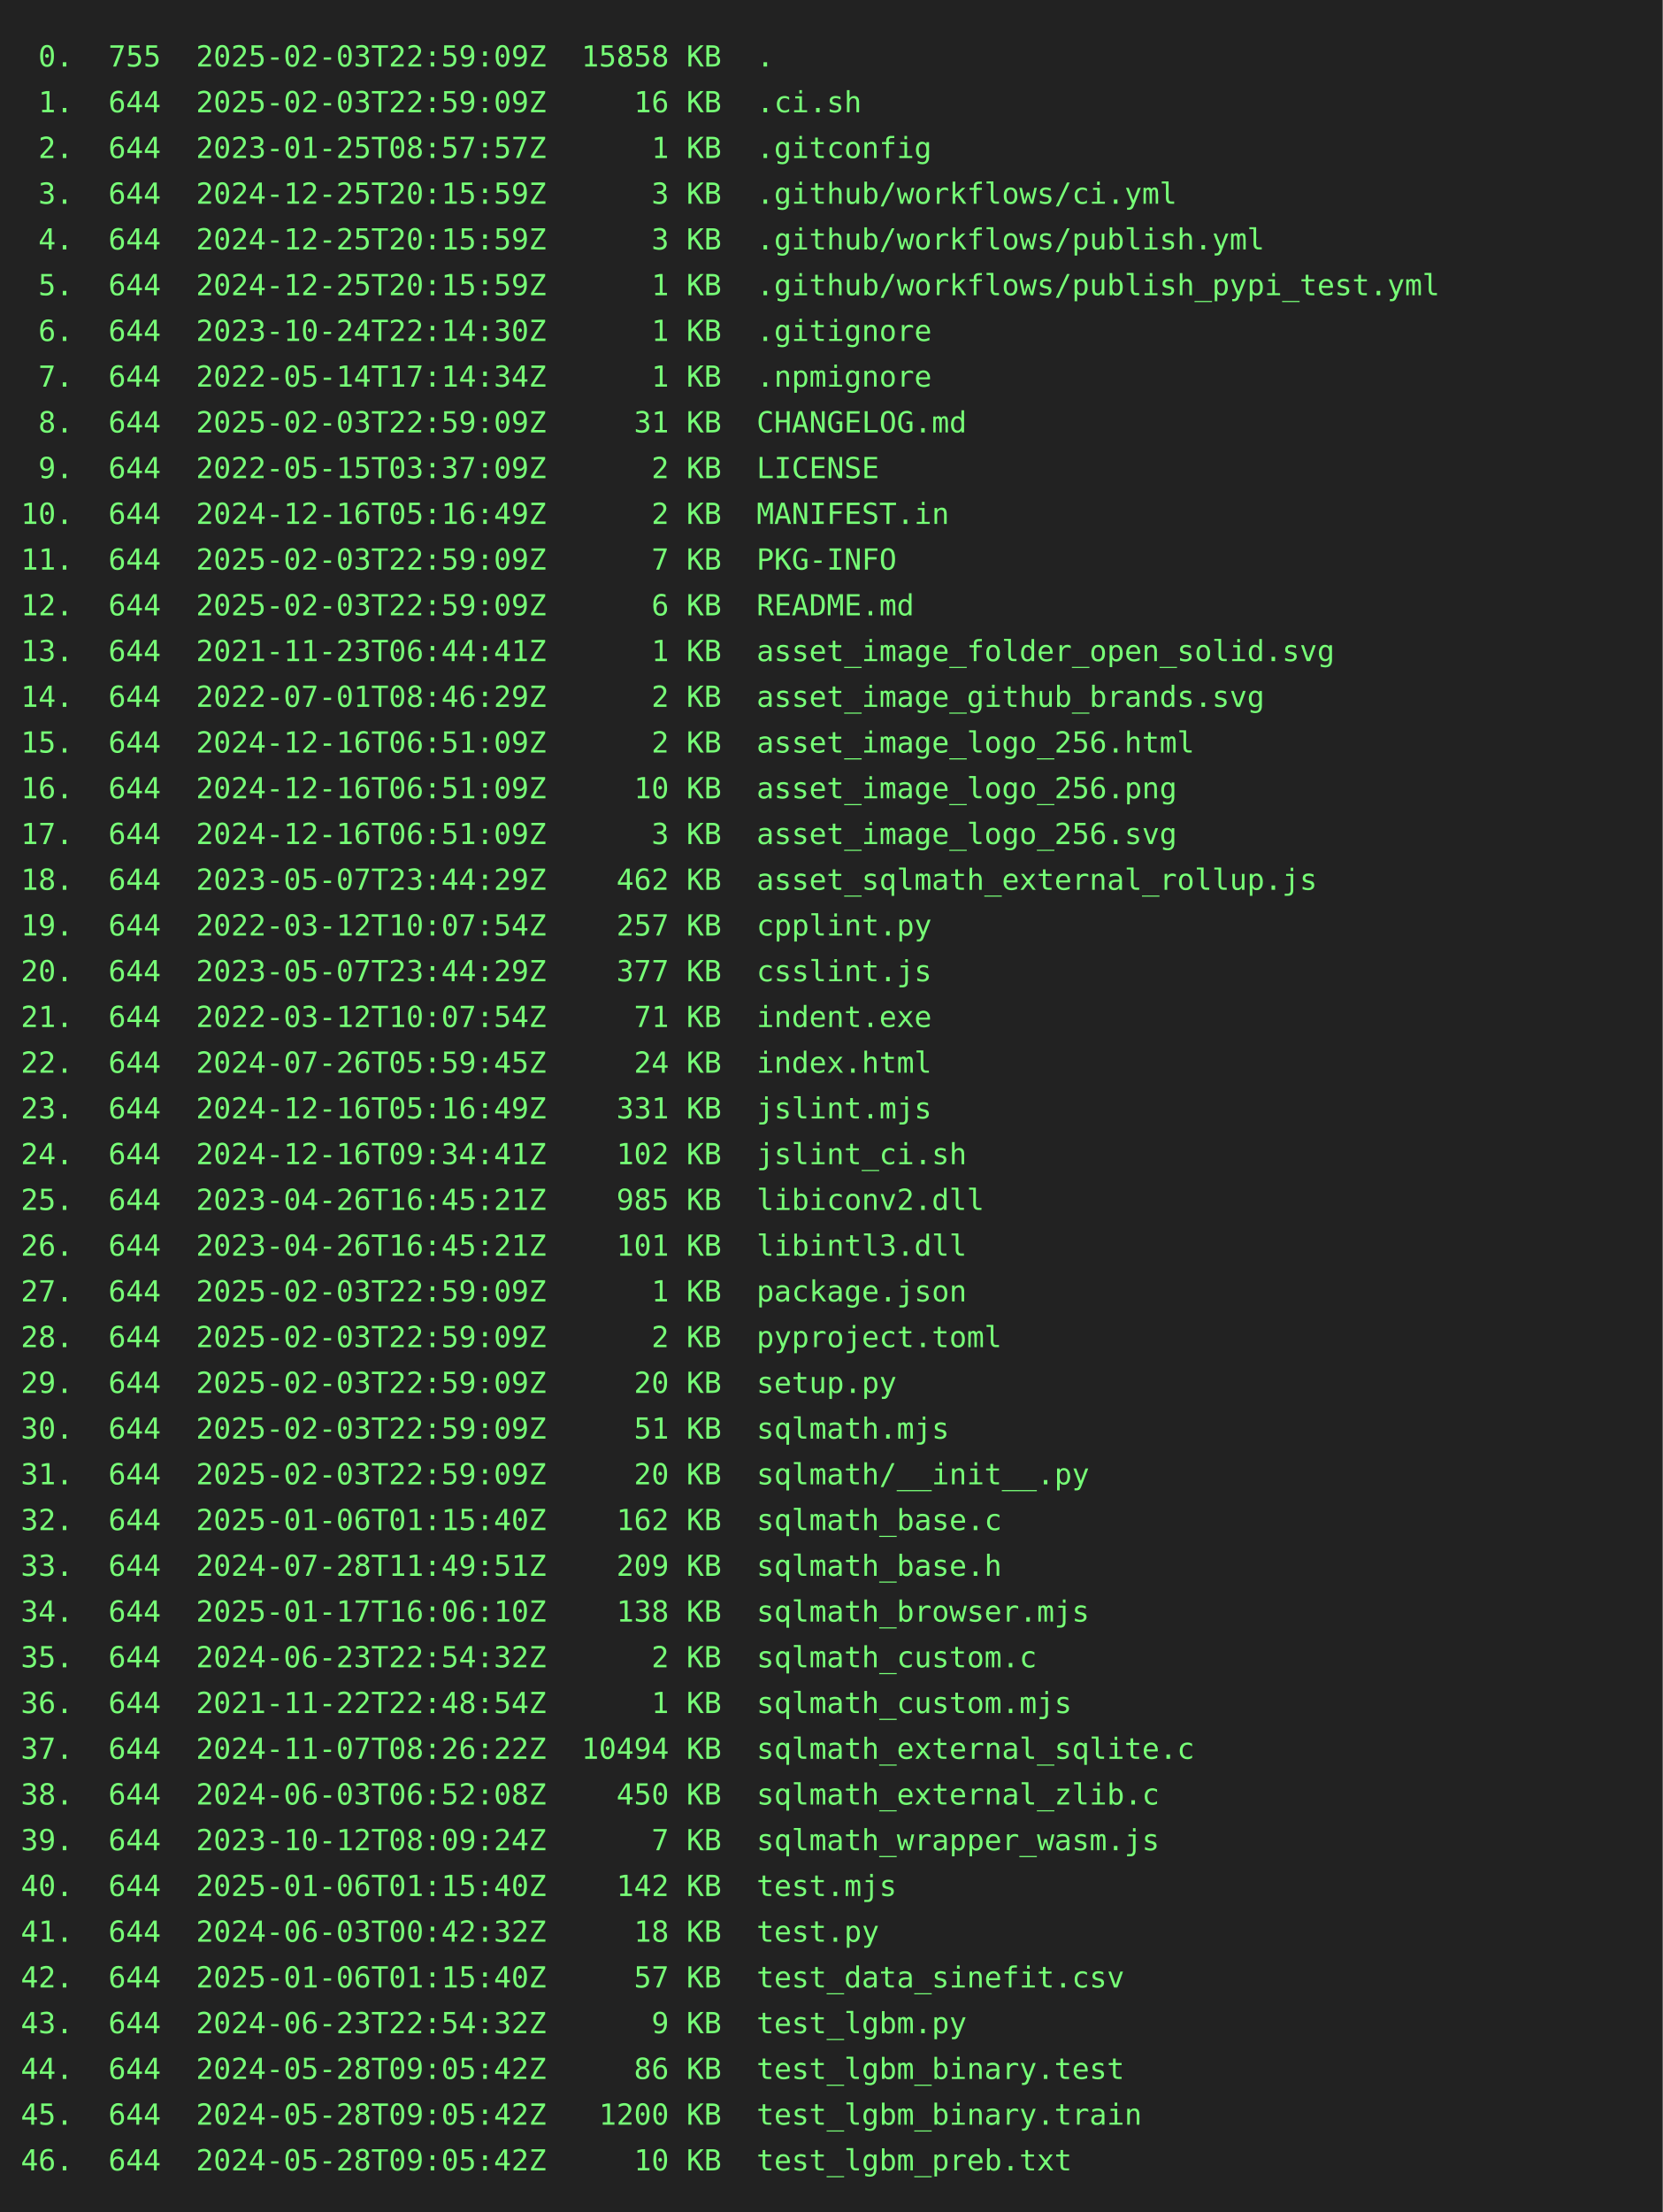
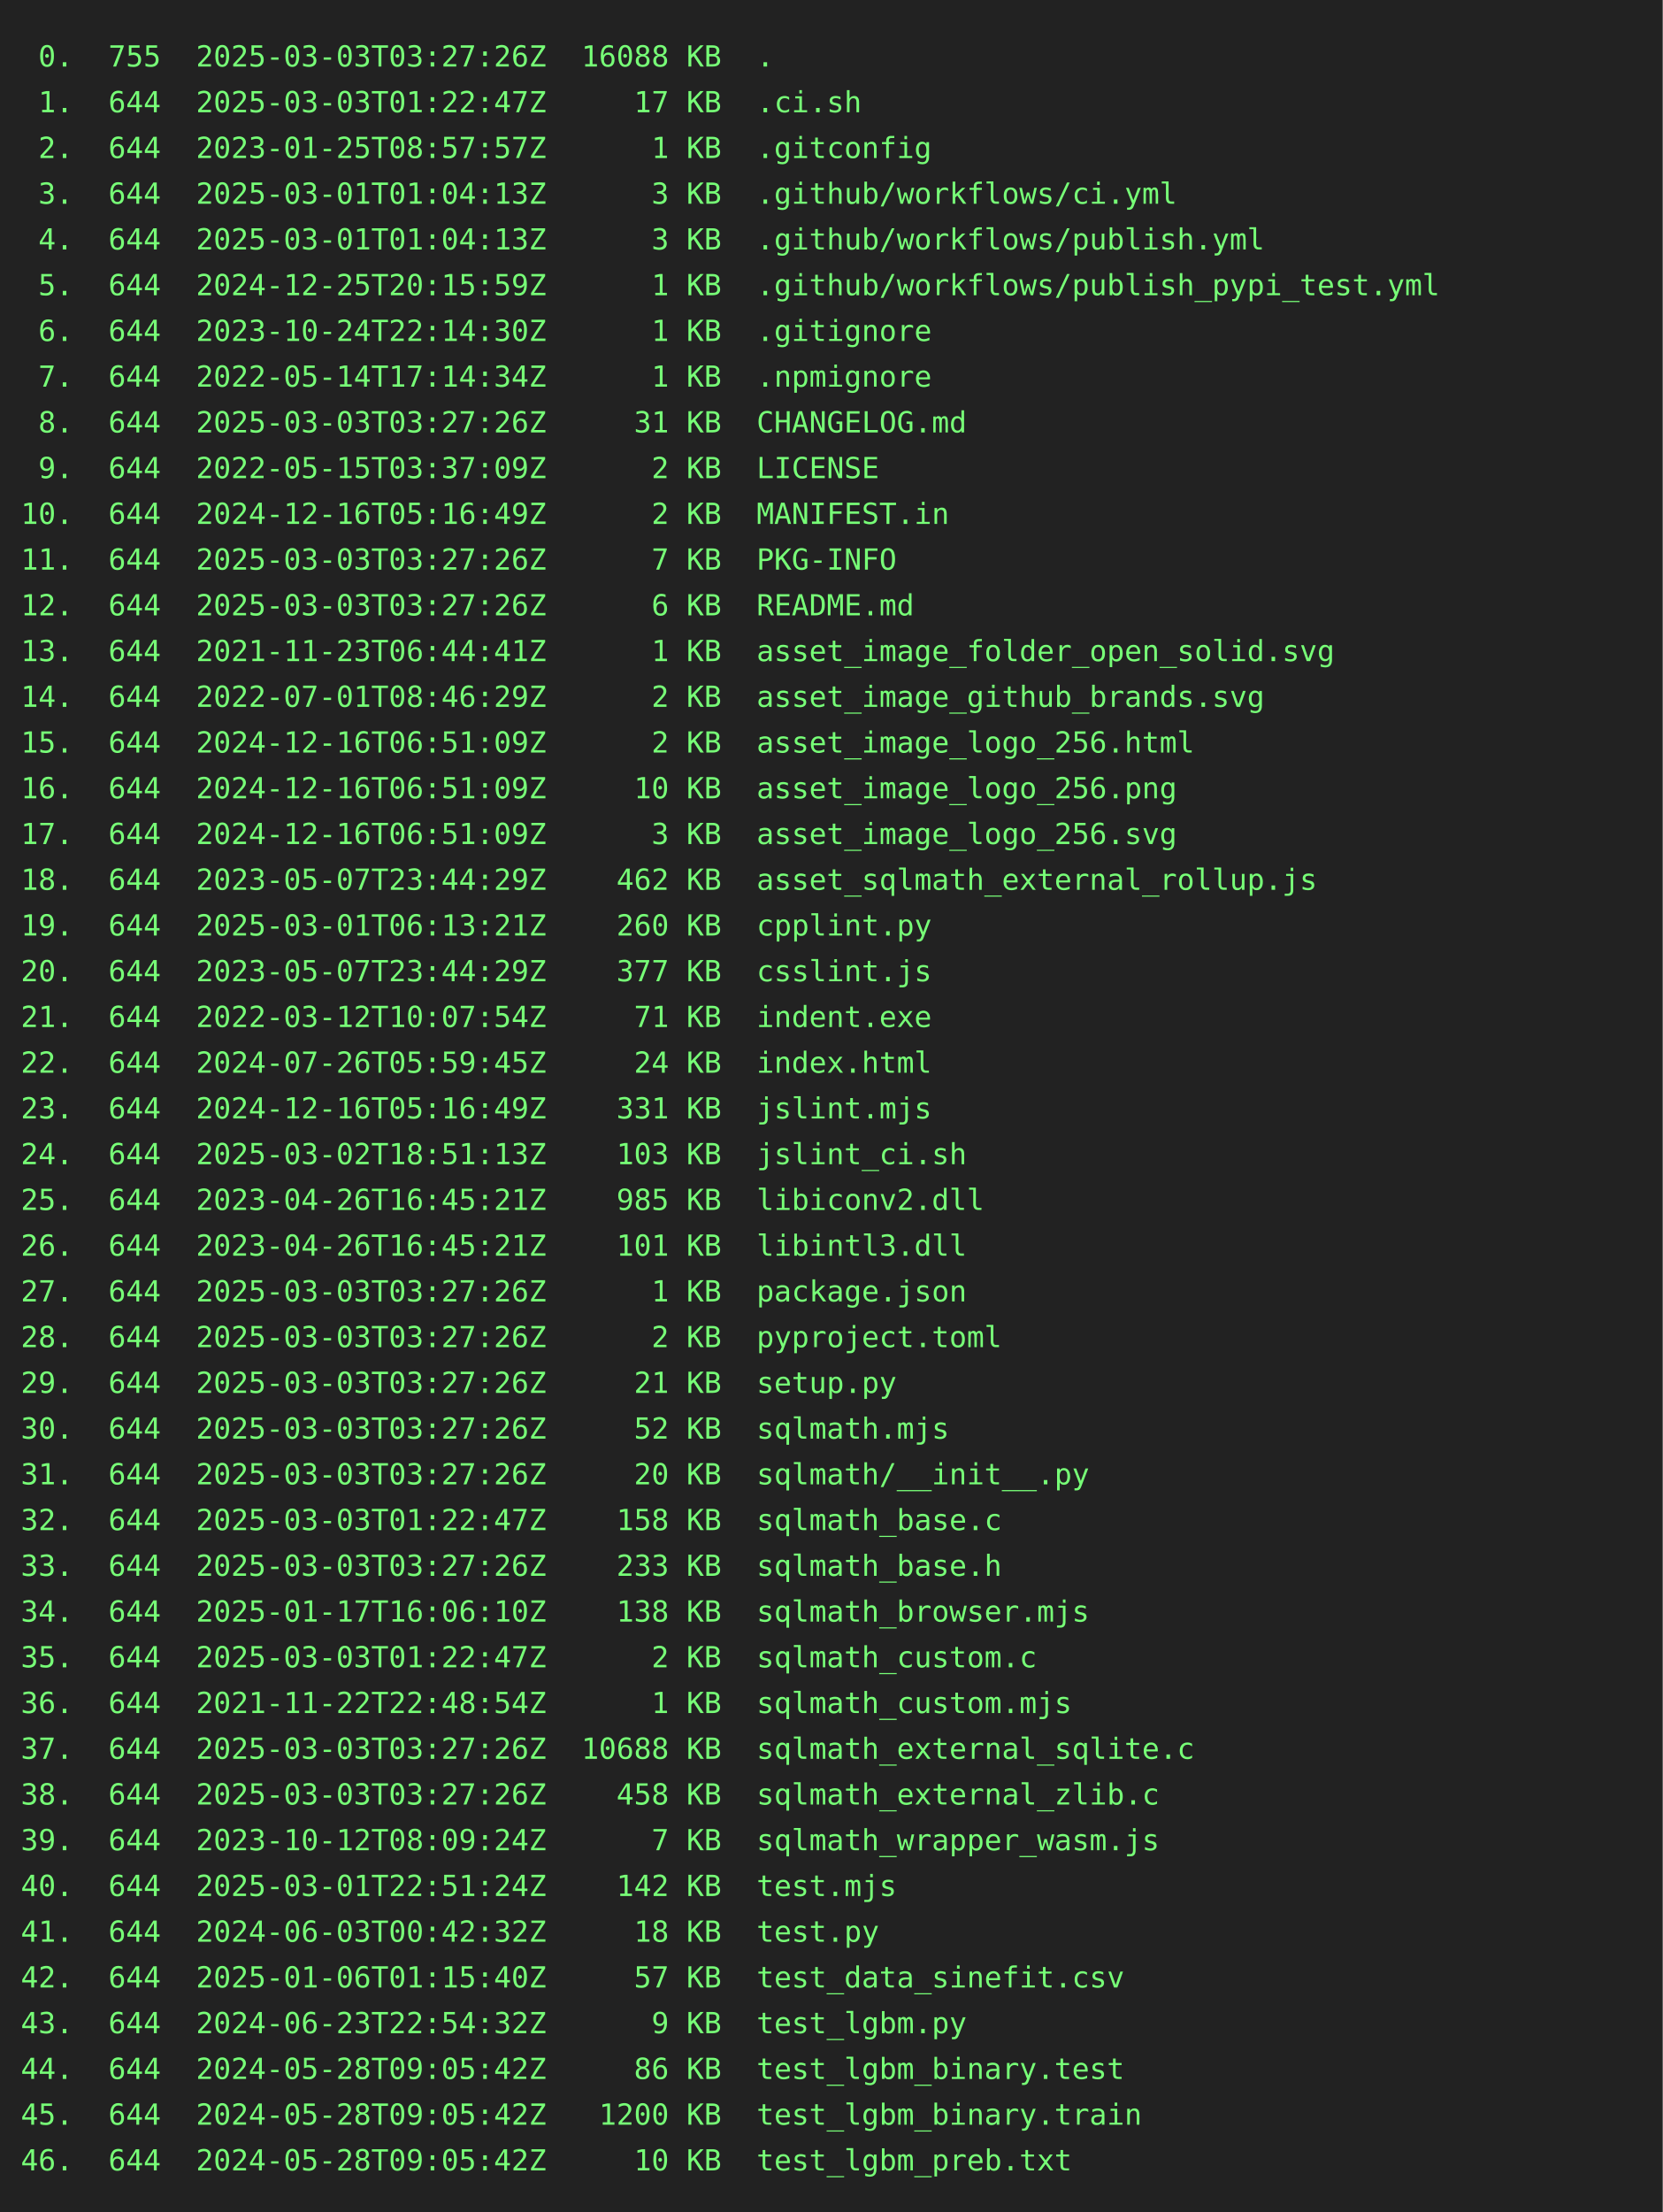
<svg xmlns="http://www.w3.org/2000/svg" height="1064" width="800">
  <rect height="1064" fill="#222" width="800" />
  <text fill="#7f7" font-family="consolas, menlo, monospace" font-size="14" xml:space="preserve">
-     <tspan lengthAdjust="spacingAndGlyphs" textLength="768" x="10" y="32"> 0.  755  2025-02-03T22:59:09Z  15858 KB  .                                                      </tspan>
-     <tspan lengthAdjust="spacingAndGlyphs" textLength="768" x="10" y="54"> 1.  644  2025-02-03T22:59:09Z     16 KB  .ci.sh                                                 </tspan>
+     <tspan lengthAdjust="spacingAndGlyphs" textLength="768" x="10" y="32"> 0.  755  2025-03-03T03:27:26Z  16088 KB  .                                                      </tspan>
+     <tspan lengthAdjust="spacingAndGlyphs" textLength="768" x="10" y="54"> 1.  644  2025-03-03T01:22:47Z     17 KB  .ci.sh                                                 </tspan>
    <tspan lengthAdjust="spacingAndGlyphs" textLength="768" x="10" y="76"> 2.  644  2023-01-25T08:57:57Z      1 KB  .gitconfig                                             </tspan>
-     <tspan lengthAdjust="spacingAndGlyphs" textLength="768" x="10" y="98"> 3.  644  2024-12-25T20:15:59Z      3 KB  .github/workflows/ci.yml                               </tspan>
-     <tspan lengthAdjust="spacingAndGlyphs" textLength="768" x="10" y="120"> 4.  644  2024-12-25T20:15:59Z      3 KB  .github/workflows/publish.yml                          </tspan>
+     <tspan lengthAdjust="spacingAndGlyphs" textLength="768" x="10" y="98"> 3.  644  2025-03-01T01:04:13Z      3 KB  .github/workflows/ci.yml                               </tspan>
+     <tspan lengthAdjust="spacingAndGlyphs" textLength="768" x="10" y="120"> 4.  644  2025-03-01T01:04:13Z      3 KB  .github/workflows/publish.yml                          </tspan>
    <tspan lengthAdjust="spacingAndGlyphs" textLength="768" x="10" y="142"> 5.  644  2024-12-25T20:15:59Z      1 KB  .github/workflows/publish_pypi_test.yml                </tspan>
    <tspan lengthAdjust="spacingAndGlyphs" textLength="768" x="10" y="164"> 6.  644  2023-10-24T22:14:30Z      1 KB  .gitignore                                             </tspan>
    <tspan lengthAdjust="spacingAndGlyphs" textLength="768" x="10" y="186"> 7.  644  2022-05-14T17:14:34Z      1 KB  .npmignore                                             </tspan>
-     <tspan lengthAdjust="spacingAndGlyphs" textLength="768" x="10" y="208"> 8.  644  2025-02-03T22:59:09Z     31 KB  CHANGELOG.md                                           </tspan>
+     <tspan lengthAdjust="spacingAndGlyphs" textLength="768" x="10" y="208"> 8.  644  2025-03-03T03:27:26Z     31 KB  CHANGELOG.md                                           </tspan>
    <tspan lengthAdjust="spacingAndGlyphs" textLength="768" x="10" y="230"> 9.  644  2022-05-15T03:37:09Z      2 KB  LICENSE                                                </tspan>
    <tspan lengthAdjust="spacingAndGlyphs" textLength="768" x="10" y="252">10.  644  2024-12-16T05:16:49Z      2 KB  MANIFEST.in                                            </tspan>
-     <tspan lengthAdjust="spacingAndGlyphs" textLength="768" x="10" y="274">11.  644  2025-02-03T22:59:09Z      7 KB  PKG-INFO                                               </tspan>
-     <tspan lengthAdjust="spacingAndGlyphs" textLength="768" x="10" y="296">12.  644  2025-02-03T22:59:09Z      6 KB  README.md                                              </tspan>
+     <tspan lengthAdjust="spacingAndGlyphs" textLength="768" x="10" y="274">11.  644  2025-03-03T03:27:26Z      7 KB  PKG-INFO                                               </tspan>
+     <tspan lengthAdjust="spacingAndGlyphs" textLength="768" x="10" y="296">12.  644  2025-03-03T03:27:26Z      6 KB  README.md                                              </tspan>
    <tspan lengthAdjust="spacingAndGlyphs" textLength="768" x="10" y="318">13.  644  2021-11-23T06:44:41Z      1 KB  asset_image_folder_open_solid.svg                      </tspan>
    <tspan lengthAdjust="spacingAndGlyphs" textLength="768" x="10" y="340">14.  644  2022-07-01T08:46:29Z      2 KB  asset_image_github_brands.svg                          </tspan>
    <tspan lengthAdjust="spacingAndGlyphs" textLength="768" x="10" y="362">15.  644  2024-12-16T06:51:09Z      2 KB  asset_image_logo_256.html                              </tspan>
    <tspan lengthAdjust="spacingAndGlyphs" textLength="768" x="10" y="384">16.  644  2024-12-16T06:51:09Z     10 KB  asset_image_logo_256.png                               </tspan>
    <tspan lengthAdjust="spacingAndGlyphs" textLength="768" x="10" y="406">17.  644  2024-12-16T06:51:09Z      3 KB  asset_image_logo_256.svg                               </tspan>
    <tspan lengthAdjust="spacingAndGlyphs" textLength="768" x="10" y="428">18.  644  2023-05-07T23:44:29Z    462 KB  asset_sqlmath_external_rollup.js                       </tspan>
-     <tspan lengthAdjust="spacingAndGlyphs" textLength="768" x="10" y="450">19.  644  2022-03-12T10:07:54Z    257 KB  cpplint.py                                             </tspan>
+     <tspan lengthAdjust="spacingAndGlyphs" textLength="768" x="10" y="450">19.  644  2025-03-01T06:13:21Z    260 KB  cpplint.py                                             </tspan>
    <tspan lengthAdjust="spacingAndGlyphs" textLength="768" x="10" y="472">20.  644  2023-05-07T23:44:29Z    377 KB  csslint.js                                             </tspan>
    <tspan lengthAdjust="spacingAndGlyphs" textLength="768" x="10" y="494">21.  644  2022-03-12T10:07:54Z     71 KB  indent.exe                                             </tspan>
    <tspan lengthAdjust="spacingAndGlyphs" textLength="768" x="10" y="516">22.  644  2024-07-26T05:59:45Z     24 KB  index.html                                             </tspan>
    <tspan lengthAdjust="spacingAndGlyphs" textLength="768" x="10" y="538">23.  644  2024-12-16T05:16:49Z    331 KB  jslint.mjs                                             </tspan>
-     <tspan lengthAdjust="spacingAndGlyphs" textLength="768" x="10" y="560">24.  644  2024-12-16T09:34:41Z    102 KB  jslint_ci.sh                                           </tspan>
+     <tspan lengthAdjust="spacingAndGlyphs" textLength="768" x="10" y="560">24.  644  2025-03-02T18:51:13Z    103 KB  jslint_ci.sh                                           </tspan>
    <tspan lengthAdjust="spacingAndGlyphs" textLength="768" x="10" y="582">25.  644  2023-04-26T16:45:21Z    985 KB  libiconv2.dll                                          </tspan>
    <tspan lengthAdjust="spacingAndGlyphs" textLength="768" x="10" y="604">26.  644  2023-04-26T16:45:21Z    101 KB  libintl3.dll                                           </tspan>
-     <tspan lengthAdjust="spacingAndGlyphs" textLength="768" x="10" y="626">27.  644  2025-02-03T22:59:09Z      1 KB  package.json                                           </tspan>
-     <tspan lengthAdjust="spacingAndGlyphs" textLength="768" x="10" y="648">28.  644  2025-02-03T22:59:09Z      2 KB  pyproject.toml                                         </tspan>
-     <tspan lengthAdjust="spacingAndGlyphs" textLength="768" x="10" y="670">29.  644  2025-02-03T22:59:09Z     20 KB  setup.py                                               </tspan>
-     <tspan lengthAdjust="spacingAndGlyphs" textLength="768" x="10" y="692">30.  644  2025-02-03T22:59:09Z     51 KB  sqlmath.mjs                                            </tspan>
-     <tspan lengthAdjust="spacingAndGlyphs" textLength="768" x="10" y="714">31.  644  2025-02-03T22:59:09Z     20 KB  sqlmath/__init__.py                                    </tspan>
-     <tspan lengthAdjust="spacingAndGlyphs" textLength="768" x="10" y="736">32.  644  2025-01-06T01:15:40Z    162 KB  sqlmath_base.c                                         </tspan>
-     <tspan lengthAdjust="spacingAndGlyphs" textLength="768" x="10" y="758">33.  644  2024-07-28T11:49:51Z    209 KB  sqlmath_base.h                                         </tspan>
+     <tspan lengthAdjust="spacingAndGlyphs" textLength="768" x="10" y="626">27.  644  2025-03-03T03:27:26Z      1 KB  package.json                                           </tspan>
+     <tspan lengthAdjust="spacingAndGlyphs" textLength="768" x="10" y="648">28.  644  2025-03-03T03:27:26Z      2 KB  pyproject.toml                                         </tspan>
+     <tspan lengthAdjust="spacingAndGlyphs" textLength="768" x="10" y="670">29.  644  2025-03-03T03:27:26Z     21 KB  setup.py                                               </tspan>
+     <tspan lengthAdjust="spacingAndGlyphs" textLength="768" x="10" y="692">30.  644  2025-03-03T03:27:26Z     52 KB  sqlmath.mjs                                            </tspan>
+     <tspan lengthAdjust="spacingAndGlyphs" textLength="768" x="10" y="714">31.  644  2025-03-03T03:27:26Z     20 KB  sqlmath/__init__.py                                    </tspan>
+     <tspan lengthAdjust="spacingAndGlyphs" textLength="768" x="10" y="736">32.  644  2025-03-03T01:22:47Z    158 KB  sqlmath_base.c                                         </tspan>
+     <tspan lengthAdjust="spacingAndGlyphs" textLength="768" x="10" y="758">33.  644  2025-03-03T03:27:26Z    233 KB  sqlmath_base.h                                         </tspan>
    <tspan lengthAdjust="spacingAndGlyphs" textLength="768" x="10" y="780">34.  644  2025-01-17T16:06:10Z    138 KB  sqlmath_browser.mjs                                    </tspan>
-     <tspan lengthAdjust="spacingAndGlyphs" textLength="768" x="10" y="802">35.  644  2024-06-23T22:54:32Z      2 KB  sqlmath_custom.c                                       </tspan>
+     <tspan lengthAdjust="spacingAndGlyphs" textLength="768" x="10" y="802">35.  644  2025-03-03T01:22:47Z      2 KB  sqlmath_custom.c                                       </tspan>
    <tspan lengthAdjust="spacingAndGlyphs" textLength="768" x="10" y="824">36.  644  2021-11-22T22:48:54Z      1 KB  sqlmath_custom.mjs                                     </tspan>
-     <tspan lengthAdjust="spacingAndGlyphs" textLength="768" x="10" y="846">37.  644  2024-11-07T08:26:22Z  10494 KB  sqlmath_external_sqlite.c                              </tspan>
-     <tspan lengthAdjust="spacingAndGlyphs" textLength="768" x="10" y="868">38.  644  2024-06-03T06:52:08Z    450 KB  sqlmath_external_zlib.c                                </tspan>
+     <tspan lengthAdjust="spacingAndGlyphs" textLength="768" x="10" y="846">37.  644  2025-03-03T03:27:26Z  10688 KB  sqlmath_external_sqlite.c                              </tspan>
+     <tspan lengthAdjust="spacingAndGlyphs" textLength="768" x="10" y="868">38.  644  2025-03-03T03:27:26Z    458 KB  sqlmath_external_zlib.c                                </tspan>
    <tspan lengthAdjust="spacingAndGlyphs" textLength="768" x="10" y="890">39.  644  2023-10-12T08:09:24Z      7 KB  sqlmath_wrapper_wasm.js                                </tspan>
-     <tspan lengthAdjust="spacingAndGlyphs" textLength="768" x="10" y="912">40.  644  2025-01-06T01:15:40Z    142 KB  test.mjs                                               </tspan>
+     <tspan lengthAdjust="spacingAndGlyphs" textLength="768" x="10" y="912">40.  644  2025-03-01T22:51:24Z    142 KB  test.mjs                                               </tspan>
    <tspan lengthAdjust="spacingAndGlyphs" textLength="768" x="10" y="934">41.  644  2024-06-03T00:42:32Z     18 KB  test.py                                                </tspan>
    <tspan lengthAdjust="spacingAndGlyphs" textLength="768" x="10" y="956">42.  644  2025-01-06T01:15:40Z     57 KB  test_data_sinefit.csv                                  </tspan>
    <tspan lengthAdjust="spacingAndGlyphs" textLength="768" x="10" y="978">43.  644  2024-06-23T22:54:32Z      9 KB  test_lgbm.py                                           </tspan>
    <tspan lengthAdjust="spacingAndGlyphs" textLength="768" x="10" y="1000">44.  644  2024-05-28T09:05:42Z     86 KB  test_lgbm_binary.test                                  </tspan>
    <tspan lengthAdjust="spacingAndGlyphs" textLength="768" x="10" y="1022">45.  644  2024-05-28T09:05:42Z   1200 KB  test_lgbm_binary.train                                 </tspan>
    <tspan lengthAdjust="spacingAndGlyphs" textLength="768" x="10" y="1044">46.  644  2024-05-28T09:05:42Z     10 KB  test_lgbm_preb.txt                                     </tspan>
  </text>
</svg>
